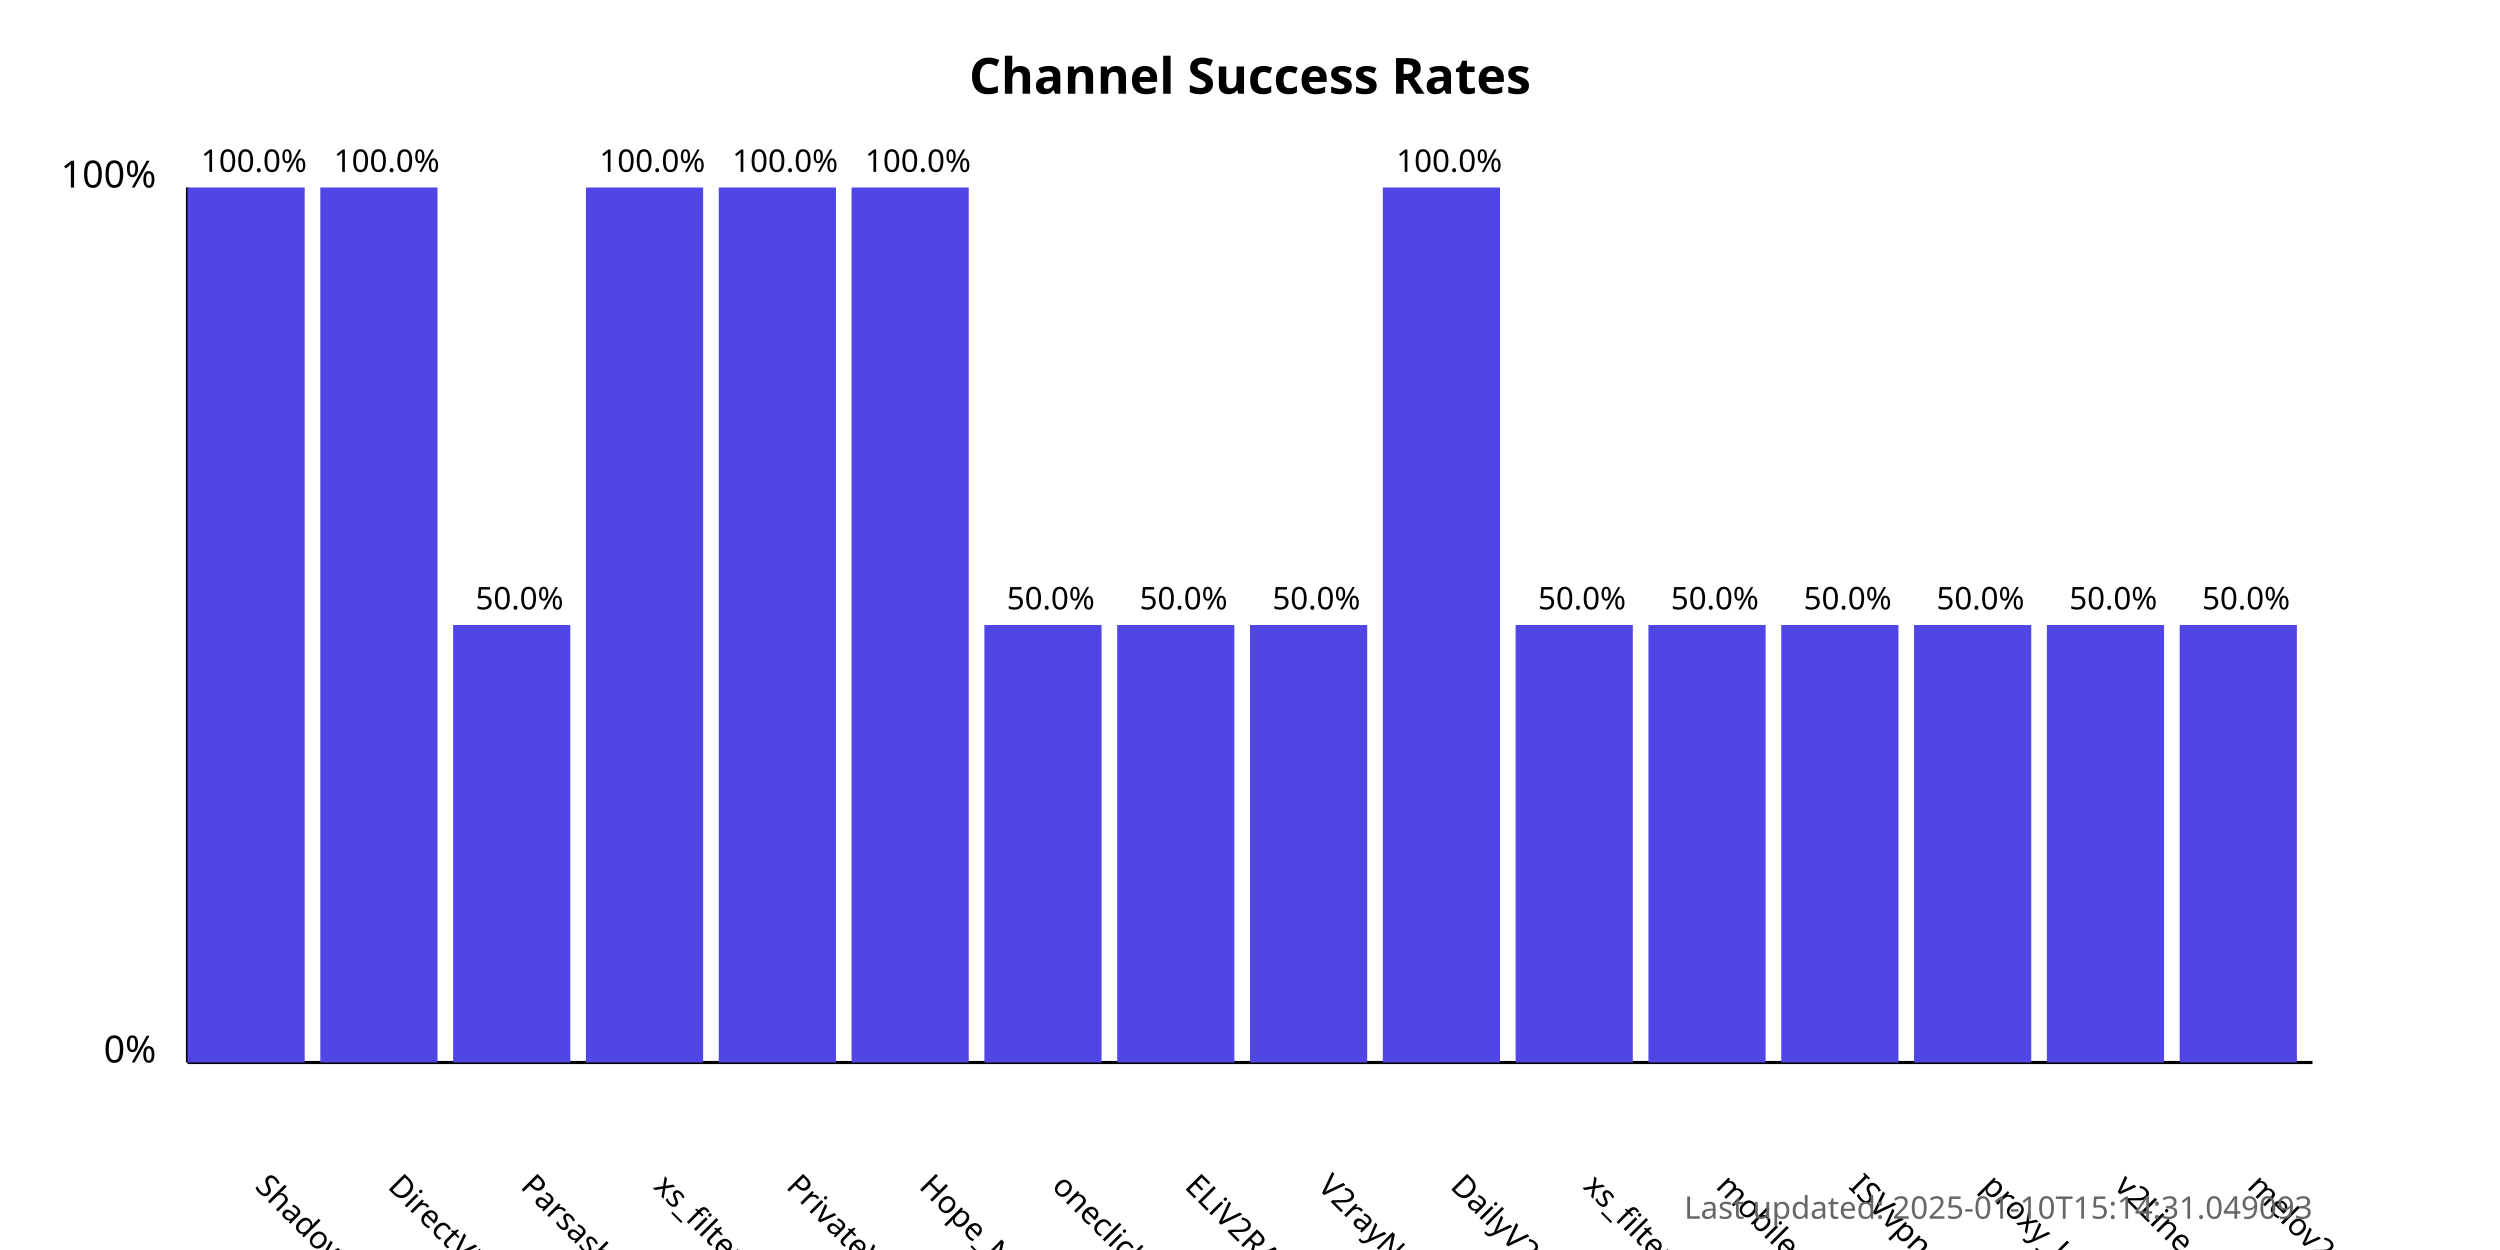
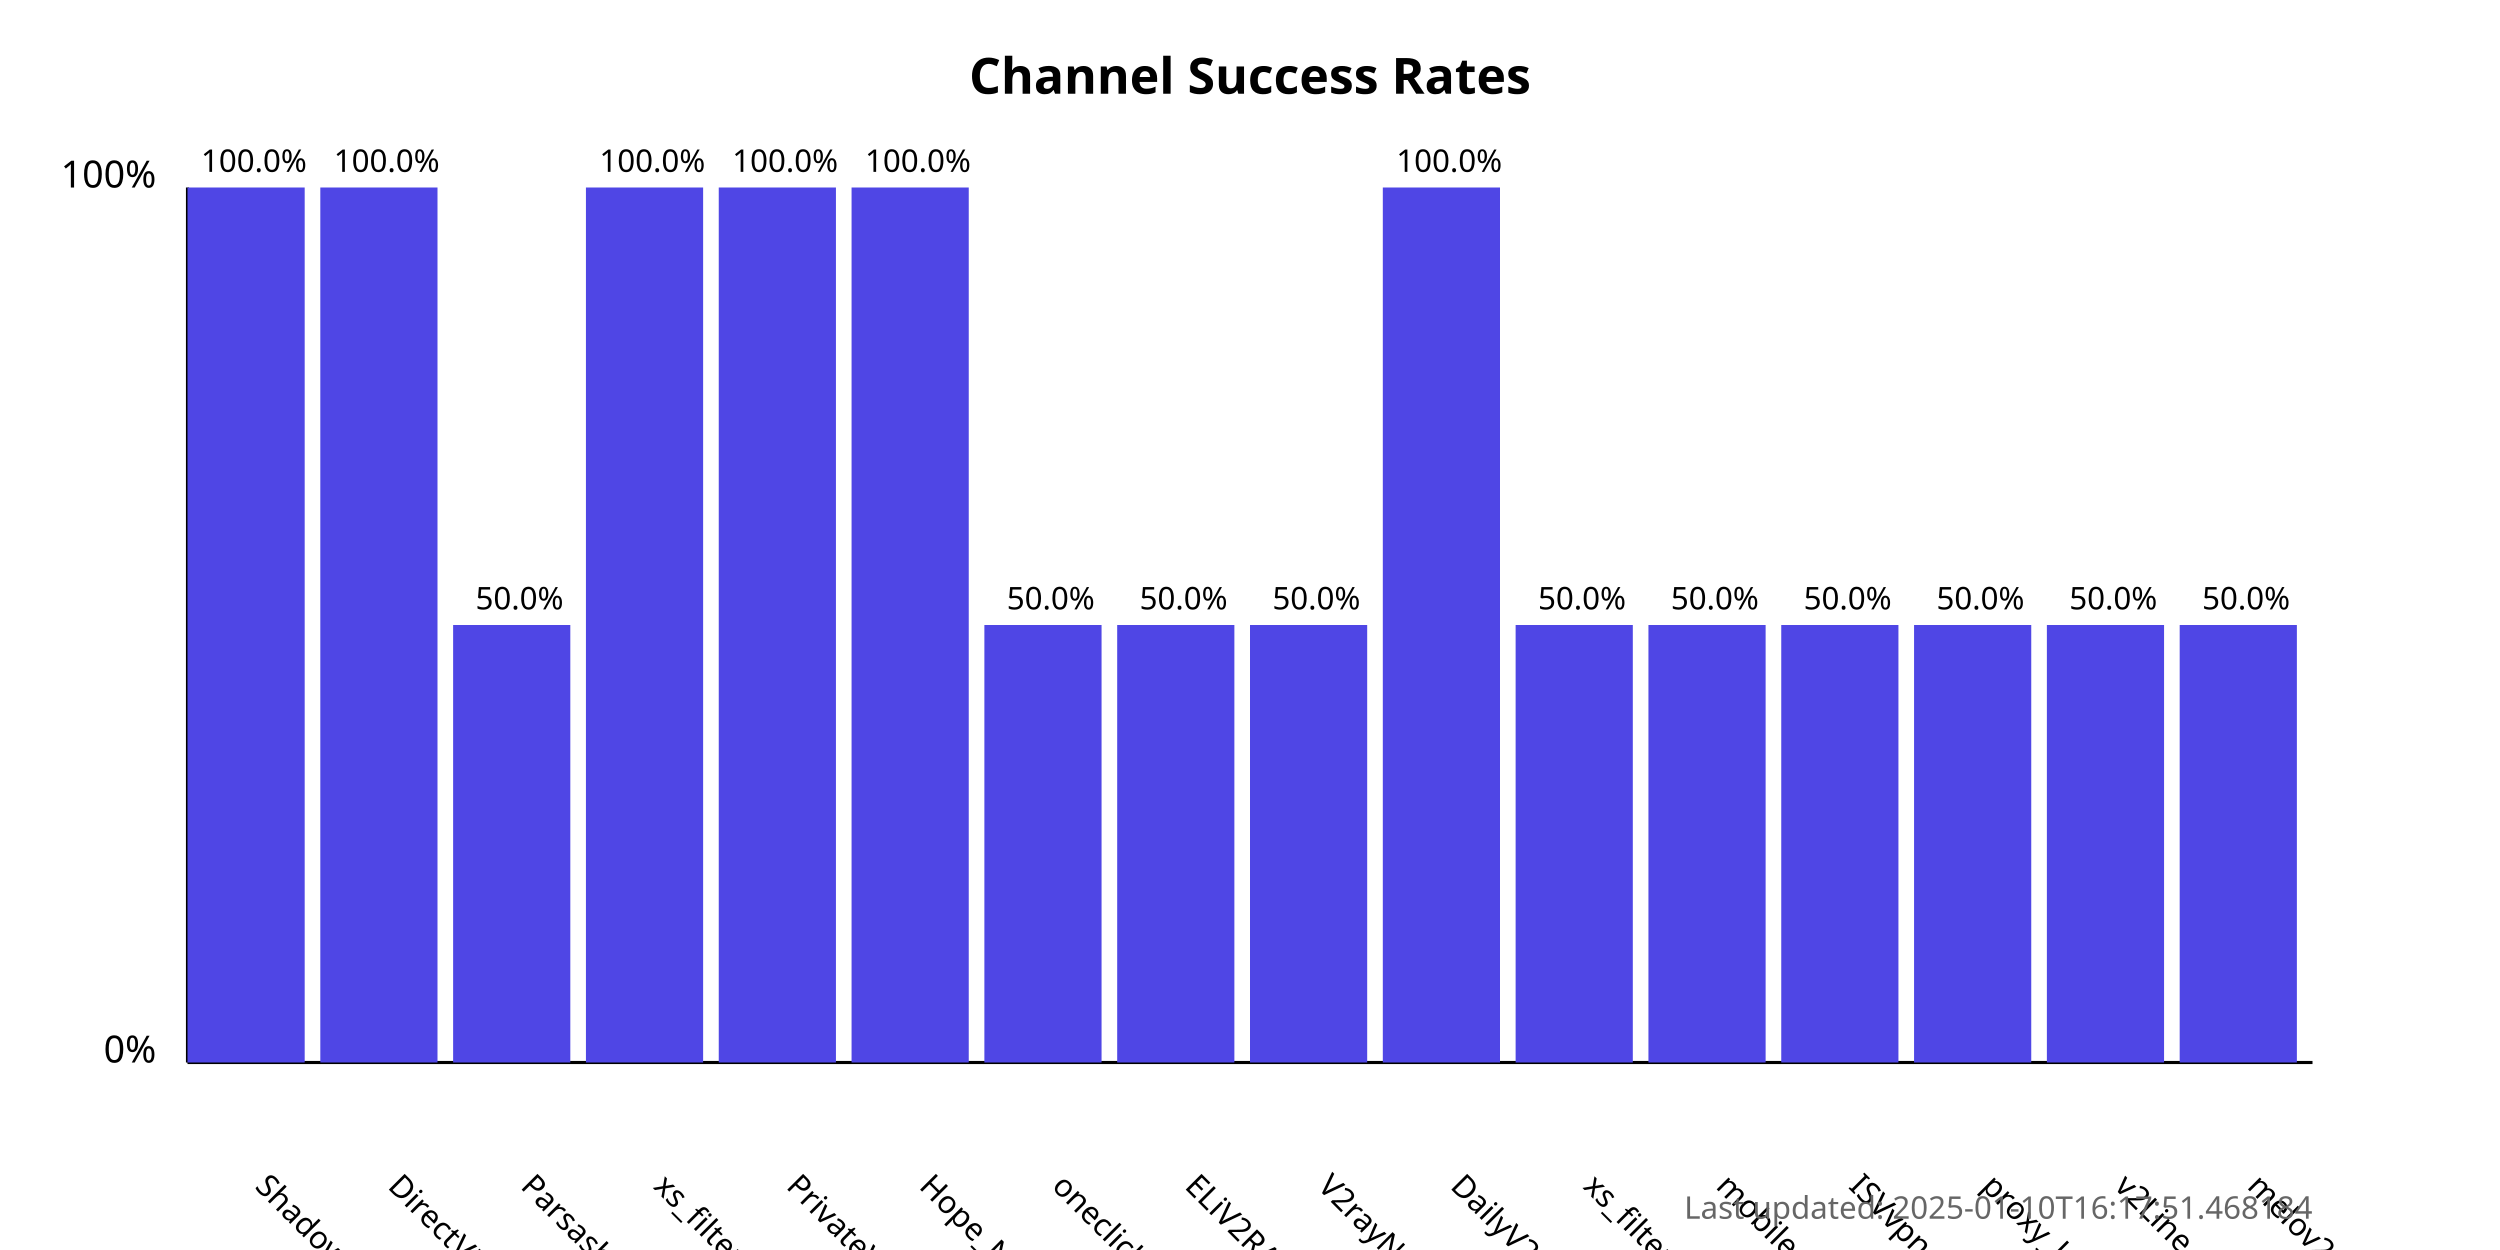
<svg xmlns="http://www.w3.org/2000/svg" width="800" height="400">
  <style>
            .chart-title { font: bold 16px sans-serif; }
            .axis-label { font: 12px sans-serif; }
            .tick-label { font: 10px sans-serif; }
            .bar { fill: #4f46e5; }
            .bar:hover { fill: #6366f1; }
            .timestamp { font: 10px sans-serif; fill: #666; }
        </style>
  <text x="400.0" y="30" text-anchor="middle" class="chart-title">
            Channel Success Rates
        </text>
  <line x1="60" y1="340" x2="60" y2="60" stroke="black" stroke-width="1" />
  <line x1="60" y1="340" x2="740" y2="340" stroke="black" stroke-width="1" />
  <text x="50" y="340" text-anchor="end" class="axis-label">0%</text>
  <text x="50" y="60" text-anchor="end" class="axis-label">100%</text>
  <g>
    <rect x="60" y="60.0" width="37.5" height="280.0" class="bar" />
    <text x="81.25" y="380" transform="rotate(45, 81.25, 380)" text-anchor="start" class="tick-label">
                ShadowProxy66
            </text>
    <text x="81.25" y="55.0" text-anchor="middle" class="tick-label">
                100.0%
            </text>
  </g>
  <g>
    <rect x="102.5" y="60.0" width="37.5" height="280.0" class="bar" />
    <text x="123.75" y="380" transform="rotate(45, 123.75, 380)" text-anchor="start" class="tick-label">
                DirectVPN
            </text>
    <text x="123.75" y="55.0" text-anchor="middle" class="tick-label">
                100.0%
            </text>
  </g>
  <g>
    <rect x="145.0" y="200.0" width="37.5" height="140.0" class="bar" />
    <text x="166.25" y="380" transform="rotate(45, 166.25, 380)" text-anchor="start" class="tick-label">
                Parsashonam
            </text>
    <text x="166.25" y="195.0" text-anchor="middle" class="tick-label">
                50.0%
            </text>
  </g>
  <g>
    <rect x="187.5" y="60.0" width="37.5" height="280.0" class="bar" />
    <text x="208.75" y="380" transform="rotate(45, 208.75, 380)" text-anchor="start" class="tick-label">
                xs_filternet
            </text>
    <text x="208.75" y="55.0" text-anchor="middle" class="tick-label">
                100.0%
            </text>
  </g>
  <g>
    <rect x="230.0" y="60.0" width="37.5" height="280.0" class="bar" />
    <text x="251.25" y="380" transform="rotate(45, 251.25, 380)" text-anchor="start" class="tick-label">
                PrivateVPNs
            </text>
    <text x="251.25" y="55.0" text-anchor="middle" class="tick-label">
                100.0%
            </text>
  </g>
  <g>
    <rect x="272.5" y="60.0" width="37.5" height="280.0" class="bar" />
    <text x="293.75" y="380" transform="rotate(45, 293.75, 380)" text-anchor="start" class="tick-label">
                Hope_Net
            </text>
    <text x="293.75" y="55.0" text-anchor="middle" class="tick-label">
                100.0%
            </text>
  </g>
  <g>
    <rect x="315.0" y="200.0" width="37.5" height="140.0" class="bar" />
    <text x="336.25" y="380" transform="rotate(45, 336.25, 380)" text-anchor="start" class="tick-label">
                oneclickvpnkeys
            </text>
    <text x="336.25" y="195.0" text-anchor="middle" class="tick-label">
                50.0%
            </text>
  </g>
  <g>
    <rect x="357.5" y="200.0" width="37.5" height="140.0" class="bar" />
    <text x="378.75" y="380" transform="rotate(45, 378.75, 380)" text-anchor="start" class="tick-label">
                ELiV2RAY
            </text>
    <text x="378.75" y="195.0" text-anchor="middle" class="tick-label">
                50.0%
            </text>
  </g>
  <g>
    <rect x="400.0" y="200.0" width="37.5" height="140.0" class="bar" />
    <text x="421.25" y="380" transform="rotate(45, 421.25, 380)" text-anchor="start" class="tick-label">
                V2rayNGX
            </text>
    <text x="421.25" y="195.0" text-anchor="middle" class="tick-label">
                50.0%
            </text>
  </g>
  <g>
    <rect x="442.5" y="60.0" width="37.5" height="280.0" class="bar" />
    <text x="463.75" y="380" transform="rotate(45, 463.75, 380)" text-anchor="start" class="tick-label">
                DailyV2RY
            </text>
    <text x="463.75" y="55.0" text-anchor="middle" class="tick-label">
                100.0%
            </text>
  </g>
  <g>
    <rect x="485.0" y="200.0" width="37.5" height="140.0" class="bar" />
    <text x="506.25" y="380" transform="rotate(45, 506.25, 380)" text-anchor="start" class="tick-label">
                xs_filternet
            </text>
    <text x="506.25" y="195.0" text-anchor="middle" class="tick-label">
                50.0%
            </text>
  </g>
  <g>
    <rect x="527.5" y="200.0" width="37.5" height="140.0" class="bar" />
    <text x="548.75" y="380" transform="rotate(45, 548.75, 380)" text-anchor="start" class="tick-label">
                mobilesignal
            </text>
    <text x="548.75" y="195.0" text-anchor="middle" class="tick-label">
                50.0%
            </text>
  </g>
  <g>
    <rect x="570.0" y="200.0" width="37.5" height="140.0" class="bar" />
    <text x="591.25" y="380" transform="rotate(45, 591.25, 380)" text-anchor="start" class="tick-label">
                ISVvpn
            </text>
    <text x="591.25" y="195.0" text-anchor="middle" class="tick-label">
                50.0%
            </text>
  </g>
  <g>
    <rect x="612.5" y="200.0" width="37.5" height="140.0" class="bar" />
    <text x="633.75" y="380" transform="rotate(45, 633.75, 380)" text-anchor="start" class="tick-label">
                proxy_kafee
            </text>
    <text x="633.75" y="195.0" text-anchor="middle" class="tick-label">
                50.0%
            </text>
  </g>
  <g>
    <rect x="655.0" y="200.0" width="37.5" height="140.0" class="bar" />
    <text x="676.25" y="380" transform="rotate(45, 676.25, 380)" text-anchor="start" class="tick-label">
                v2Line
            </text>
    <text x="676.25" y="195.0" text-anchor="middle" class="tick-label">
                50.0%
            </text>
  </g>
  <g>
    <rect x="697.5" y="200.0" width="37.5" height="140.0" class="bar" />
    <text x="718.75" y="380" transform="rotate(45, 718.75, 380)" text-anchor="start" class="tick-label">
                melov2ray
            </text>
    <text x="718.75" y="195.0" text-anchor="middle" class="tick-label">
                50.0%
            </text>
  </g>
  <text x="740" y="390" text-anchor="end" class="timestamp">
-             Last updated: 2025-01-10T15:14:31.049093
+             Last updated: 2025-01-10T16:17:51.468184
        </text>
</svg>
